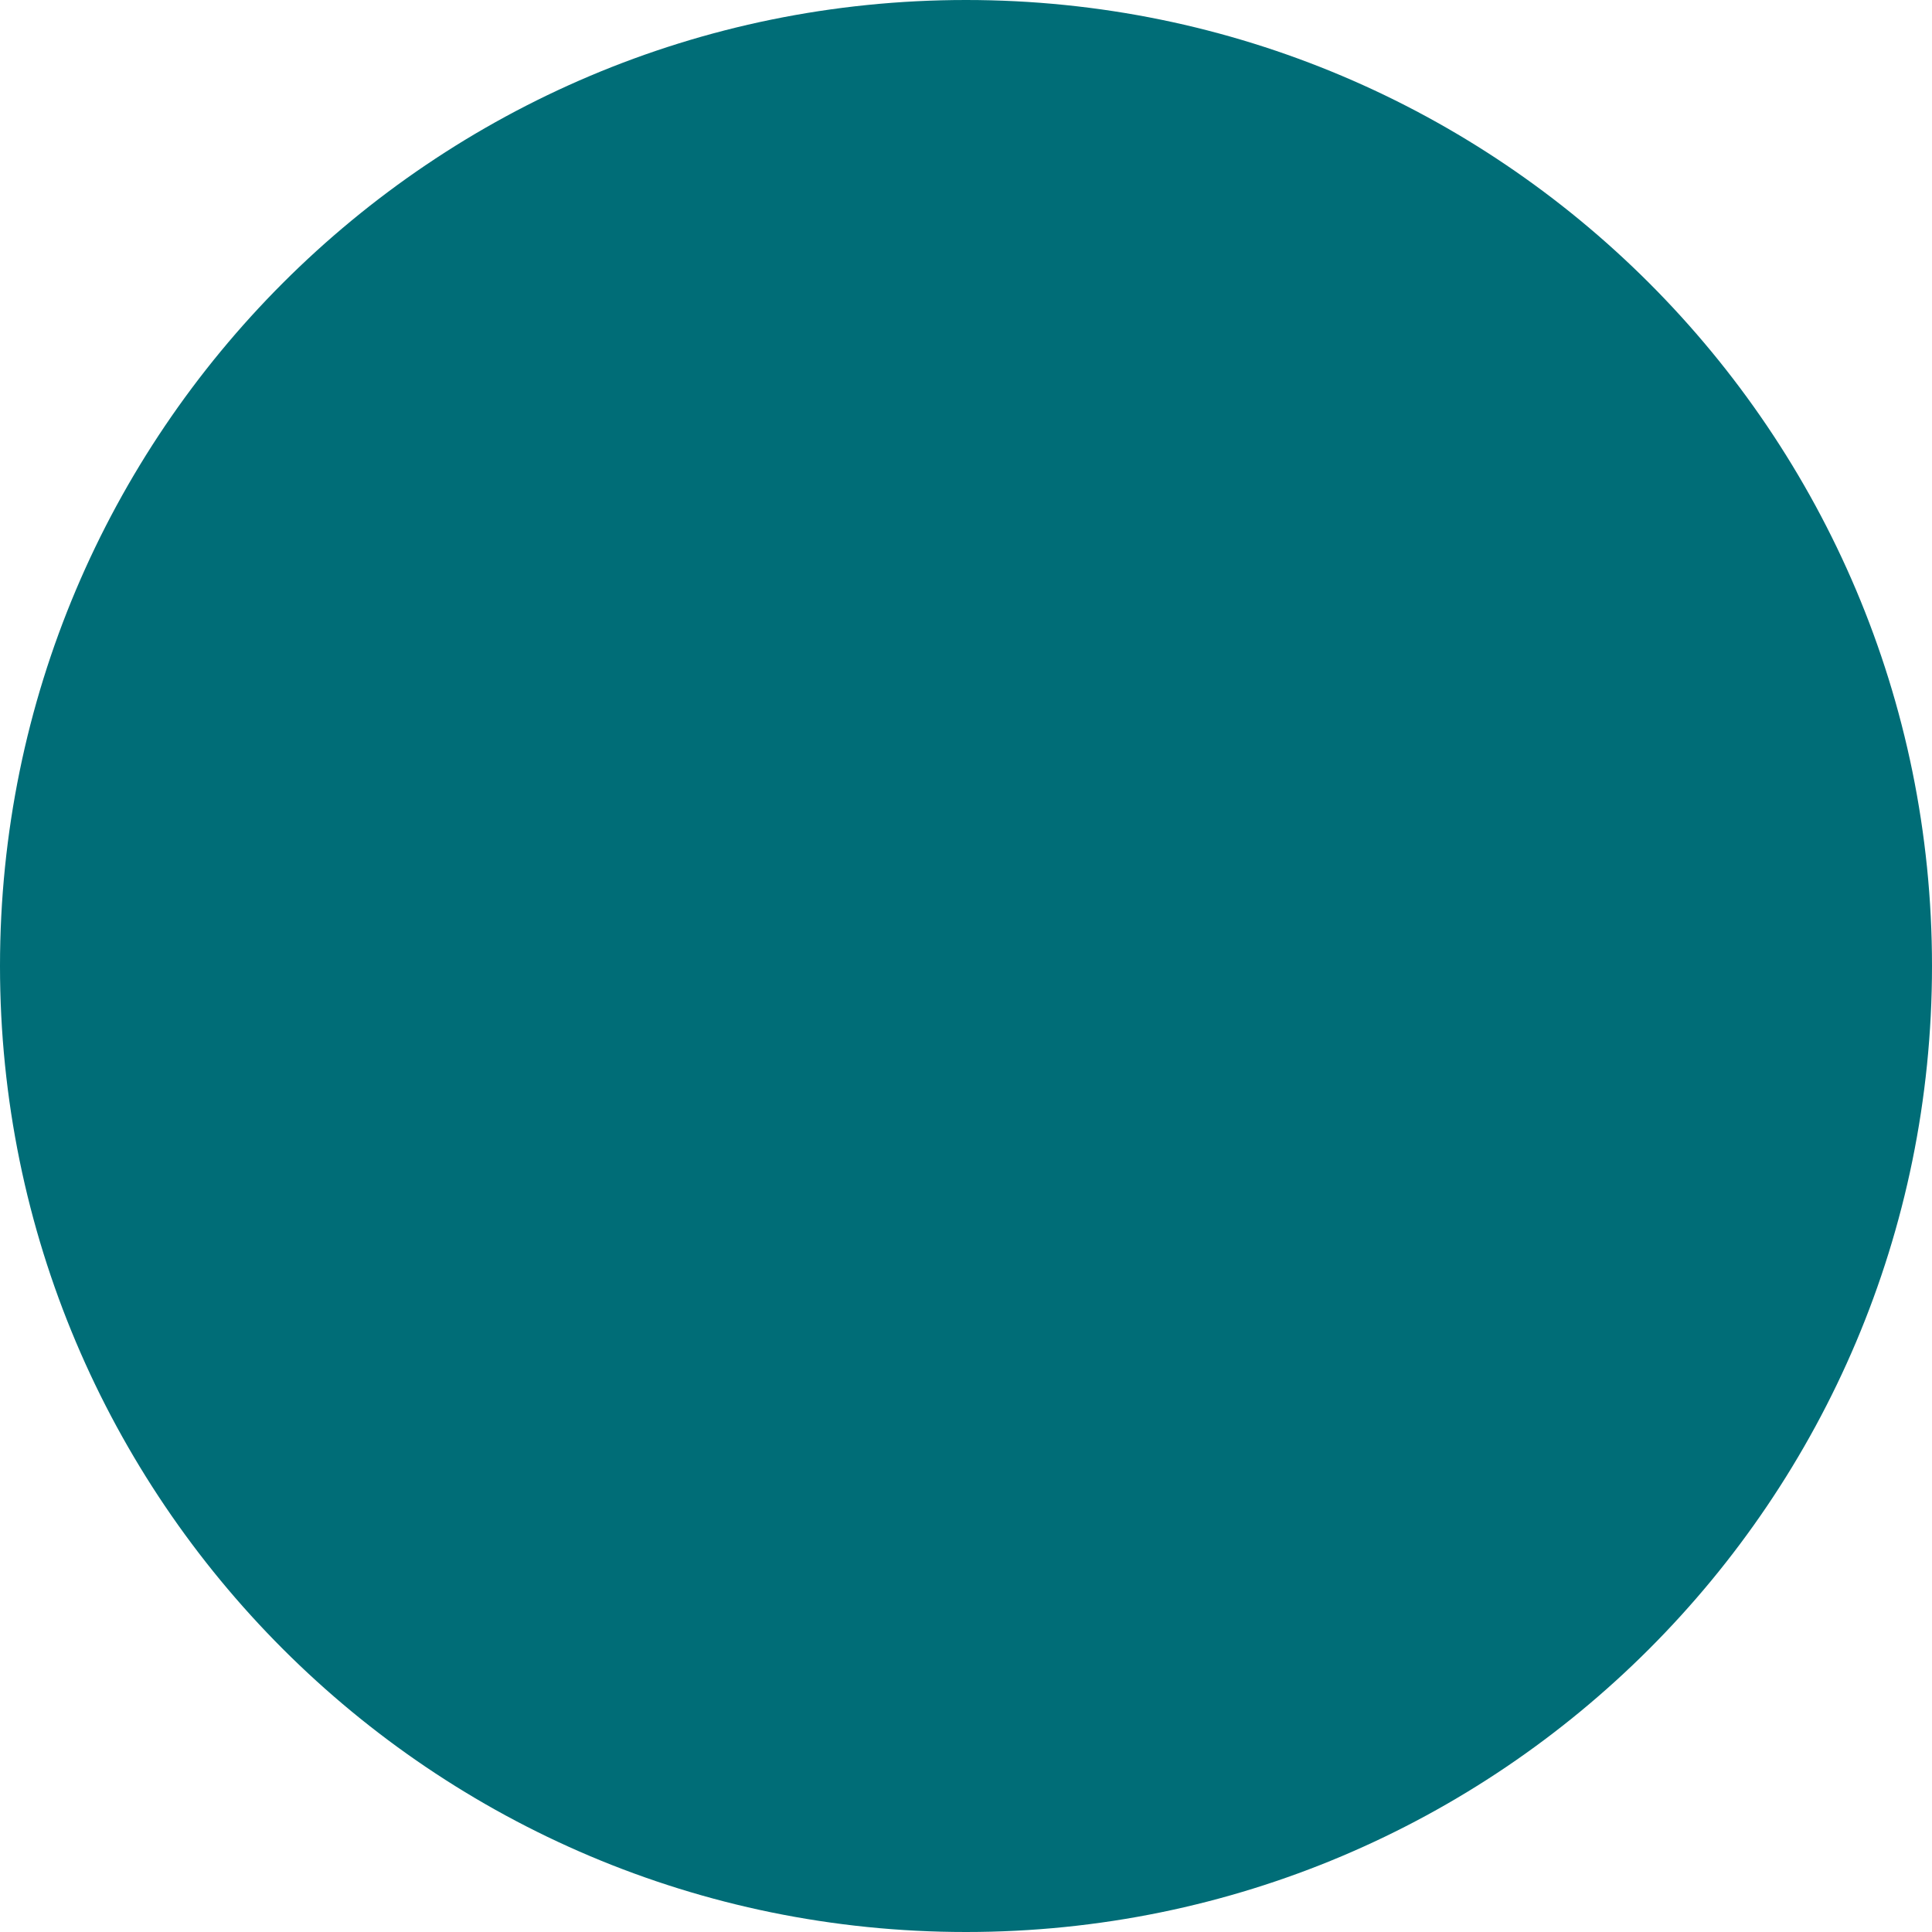
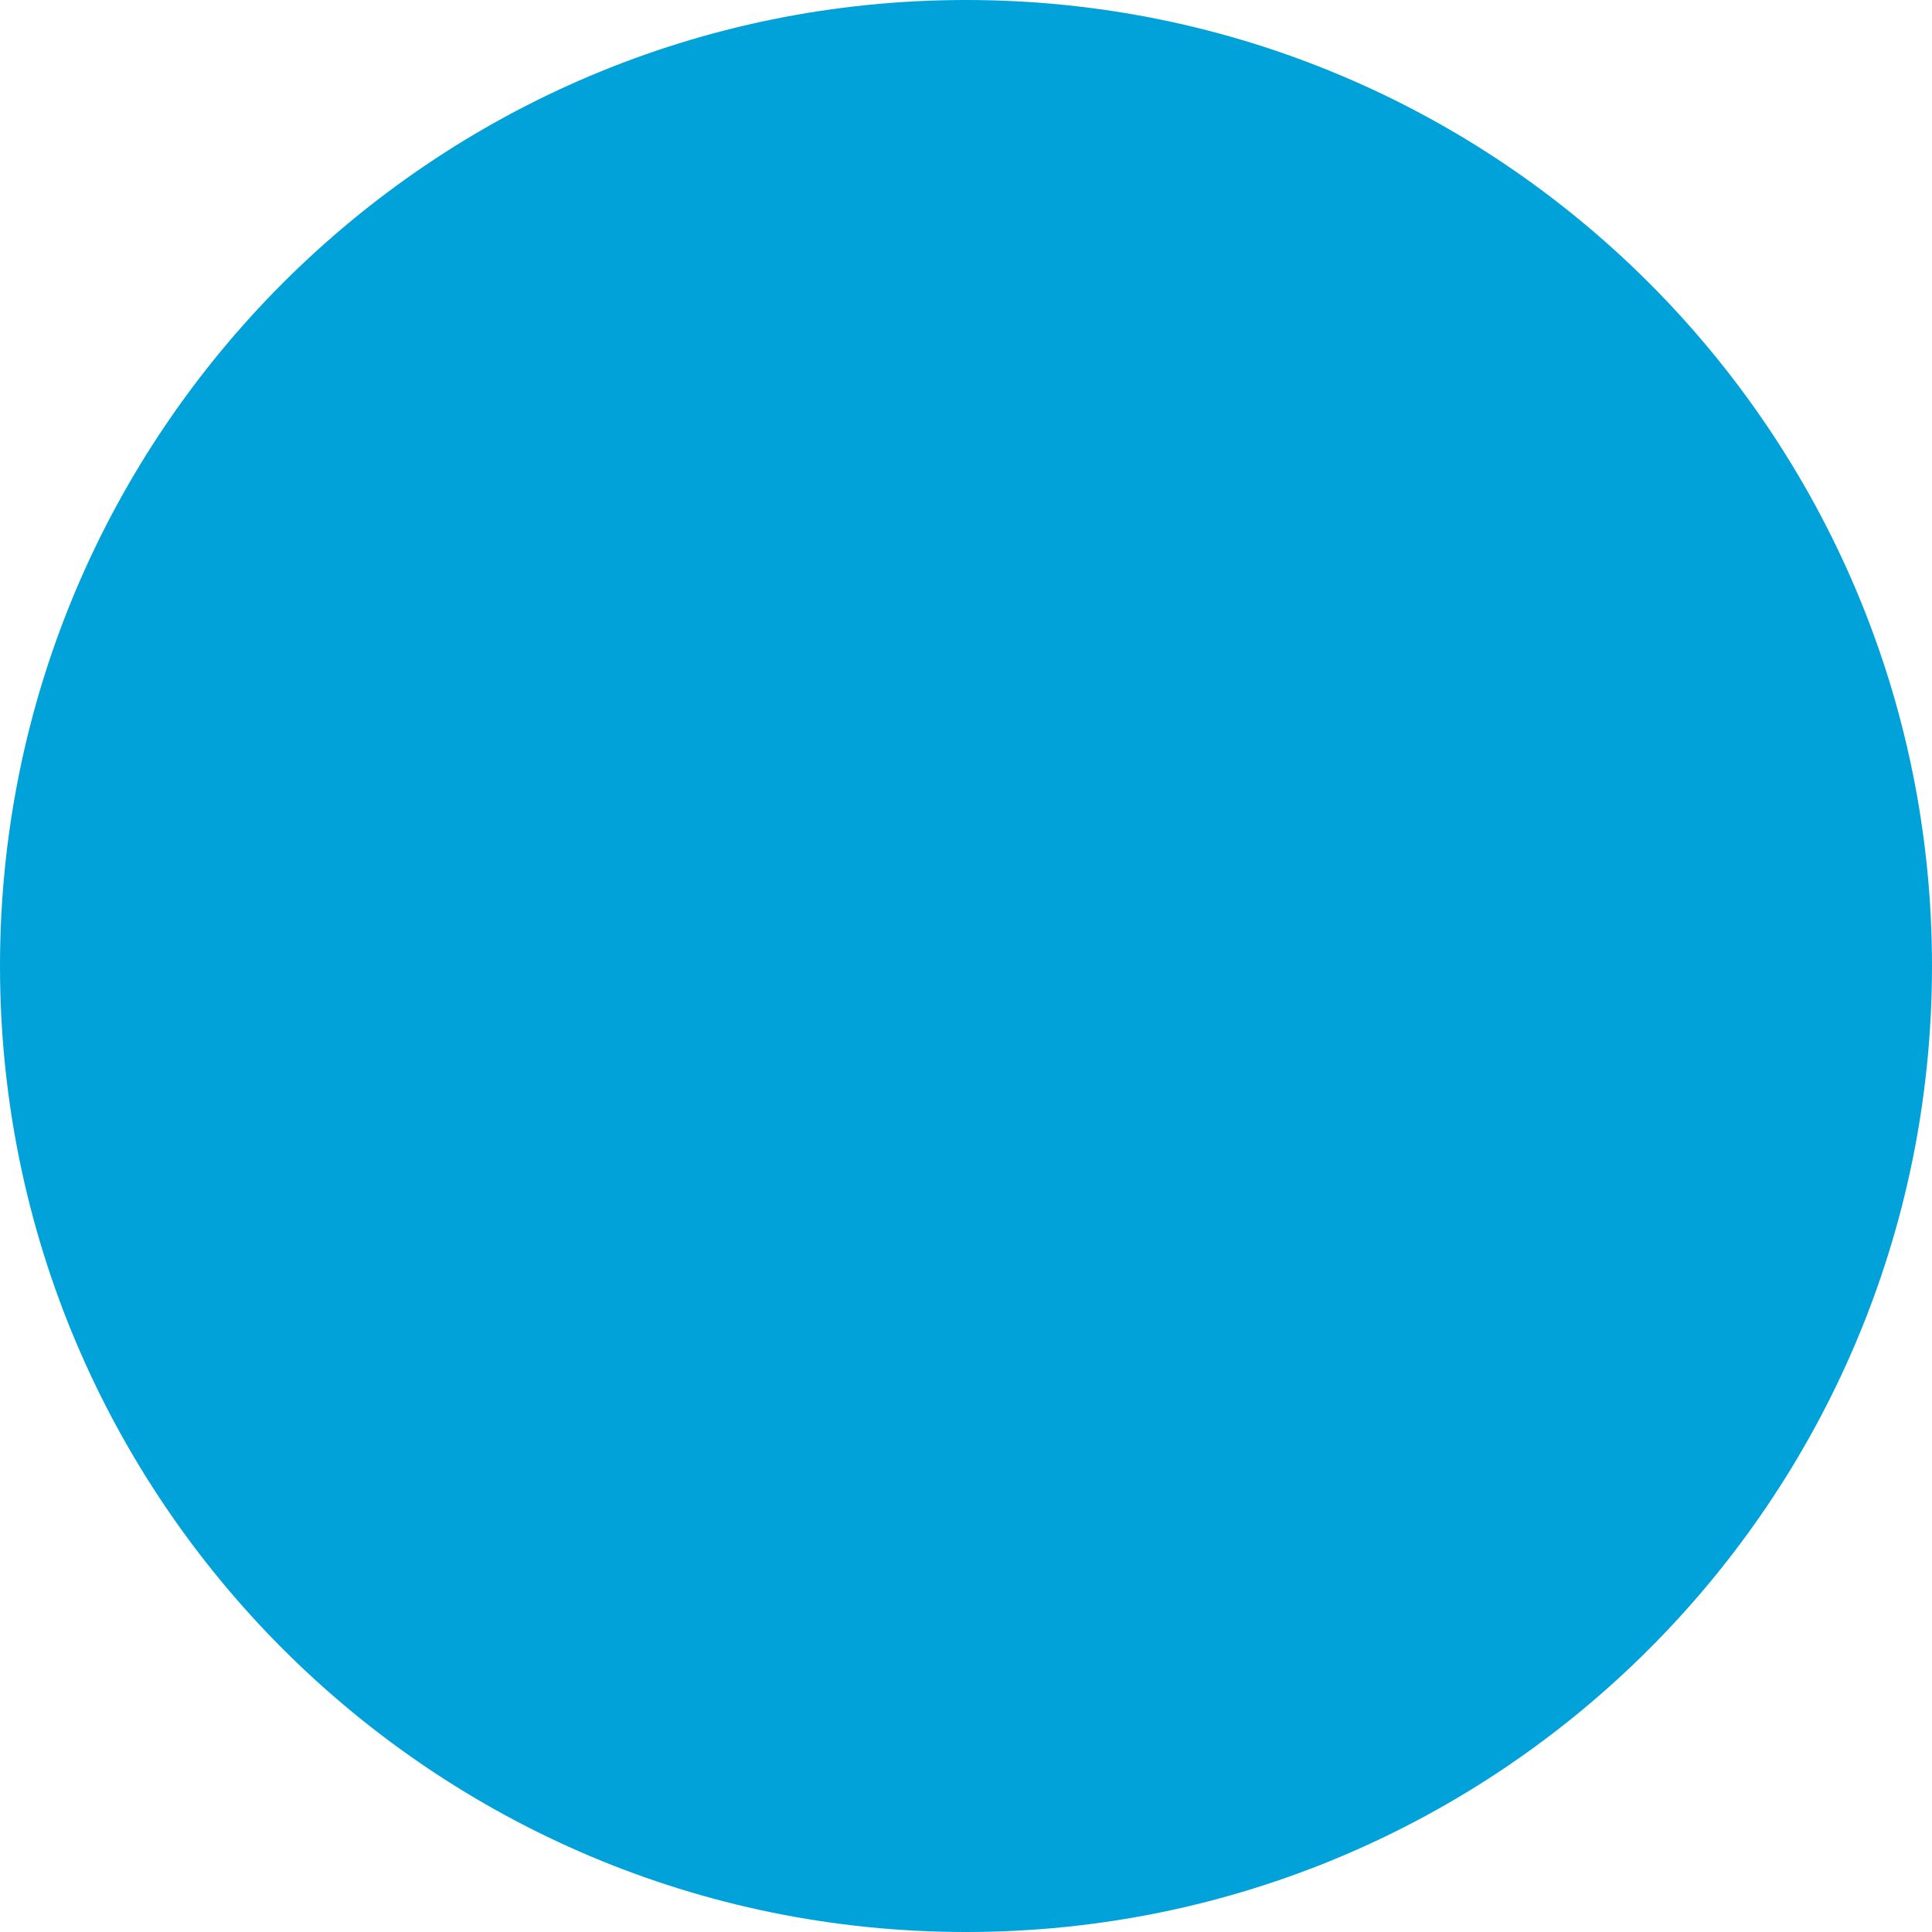
<svg xmlns="http://www.w3.org/2000/svg" width="12" height="12" viewBox="0 0 12 12" fill="none">
-   <circle cx="6" cy="6" r="6" fill="#006D77" />
+   <circle cx="6" cy="6" r="6" fill="#01a2d9" />
</svg>
